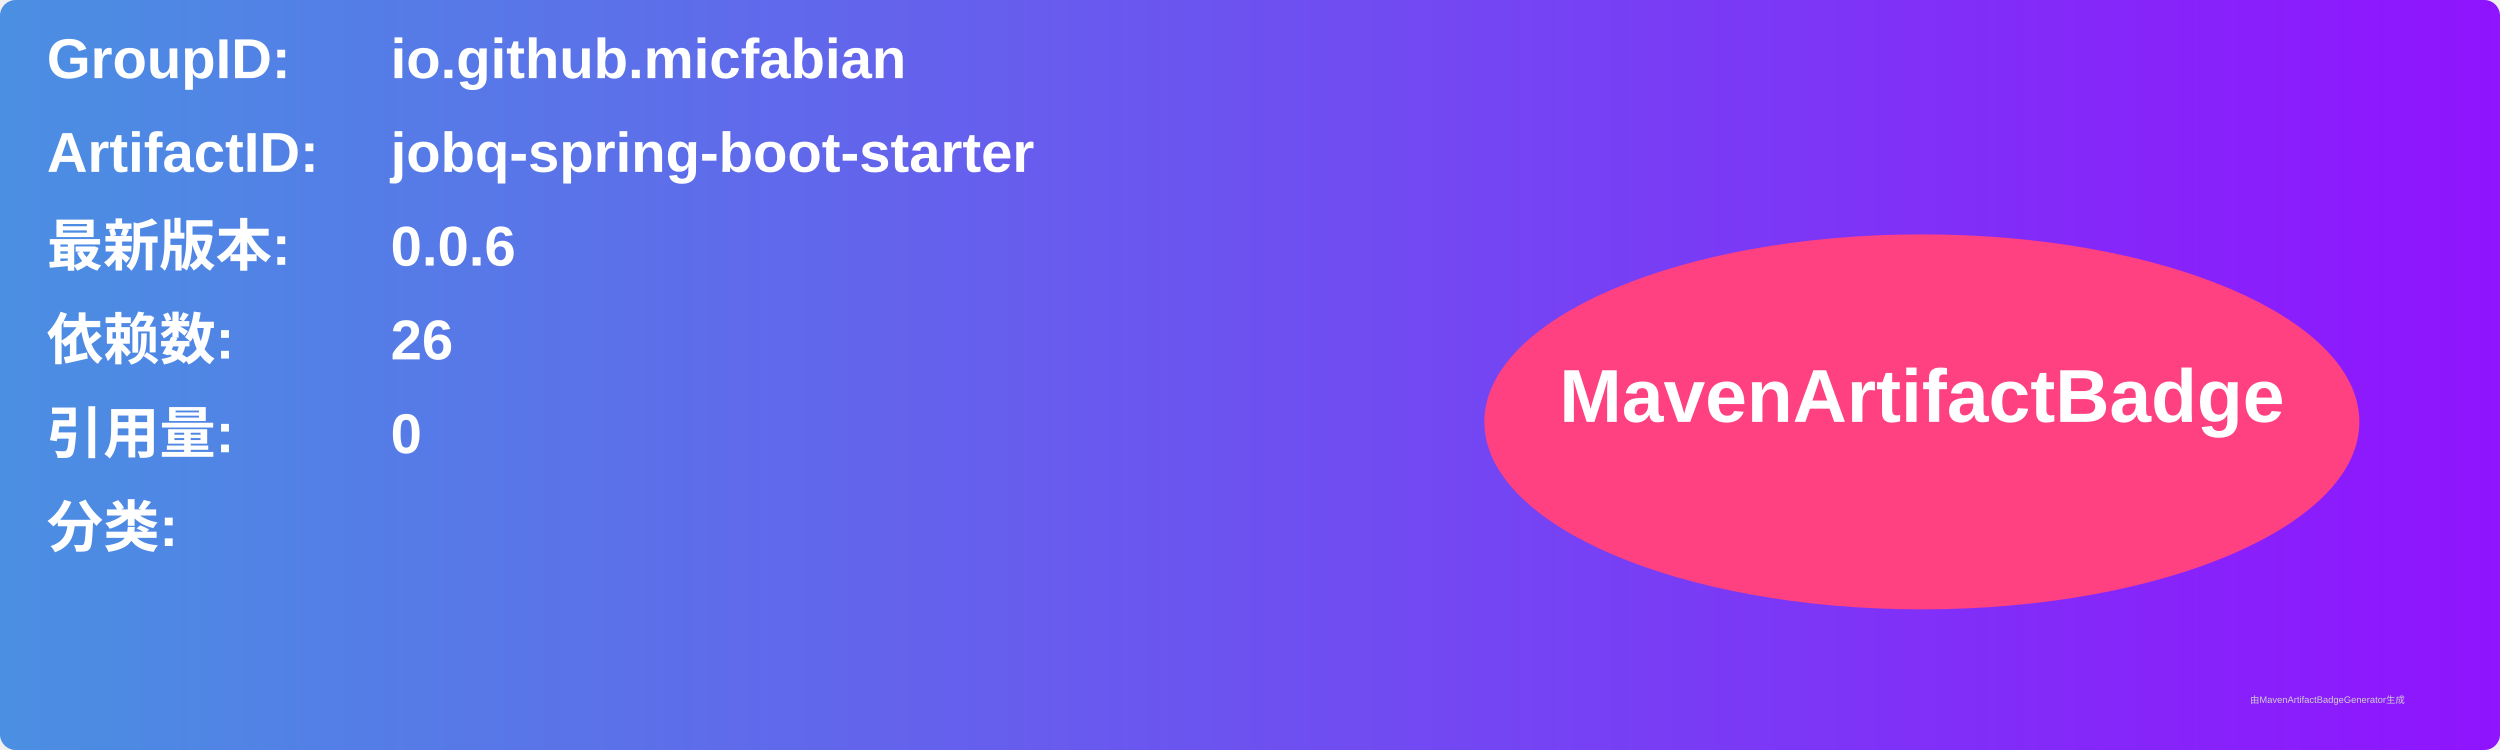
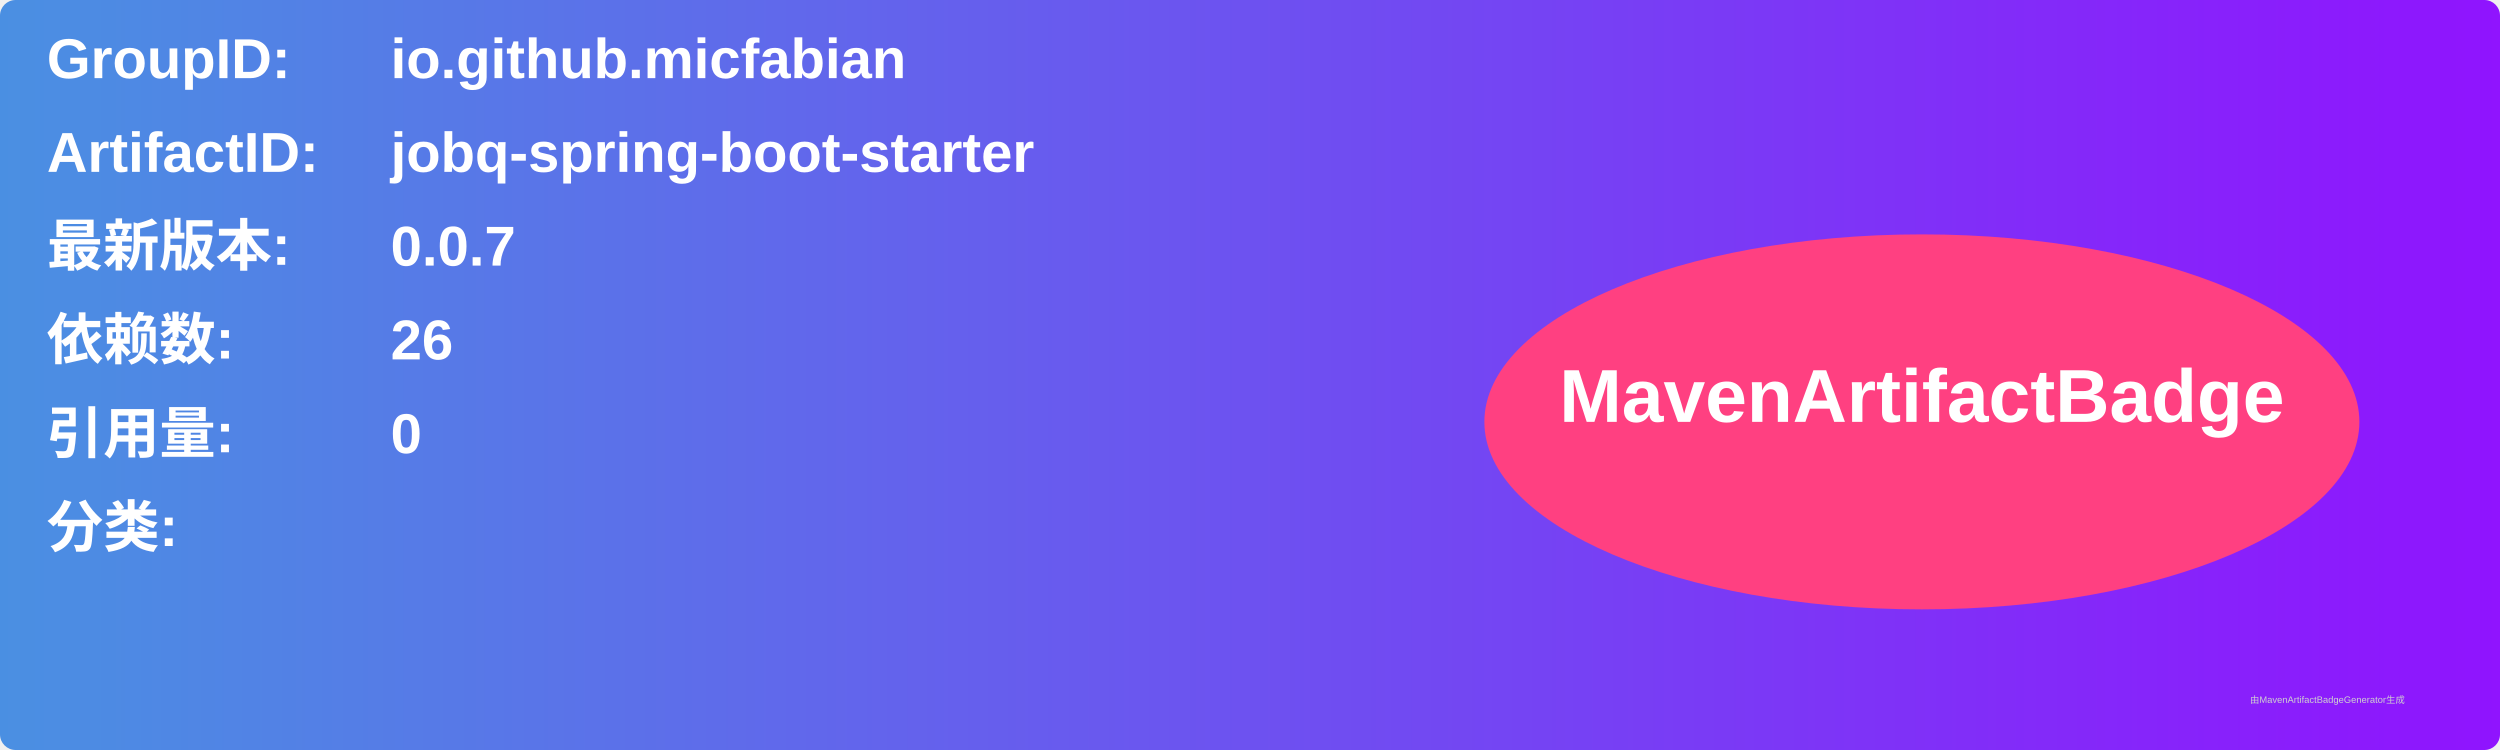
<svg xmlns="http://www.w3.org/2000/svg" width="800" height="240" viewBox="0 0 800 240">
  <linearGradient id="grad" x1="0%" y1="0%" x2="100%" y2="0%">
    <stop offset="0%" stop-color="#4a90e2" />
    <stop offset="100%" stop-color="#9013fe" />
  </linearGradient>
  <rect width="100%" height="100%" rx="5" ry="5" fill="url(#grad)" />
  <g transform="translate(15, 15)">
    <text x="0" y="10" font-family="Arial" font-size="18" fill="white" font-weight="bold" width="260">GroupID:</text>
    <text x="110" y="10" font-family="Arial" font-size="18" fill="white" font-weight="bold" width="460">io.github.micfabian</text>
    <text x="0" y="40" font-family="Arial" font-size="18" fill="white" font-weight="bold" width="260">ArtifactID:</text>
    <text x="110" y="40" font-family="Arial" font-size="18" fill="white" font-weight="bold" width="460">jobq-spring-boot-starter</text>
    <text x="0" y="70" font-family="Arial" font-size="18" fill="white" font-weight="bold">最新版本:</text>
    <text x="110" y="70" font-family="Arial" font-size="18" fill="white" font-weight="bold">
-       <tspan font-weight="bold">0.0.6</tspan>
+       <tspan font-weight="bold">0.0.7</tspan>
    </text>
    <text x="0" y="100" font-family="Arial" font-size="18" fill="white" font-weight="bold">依赖数: </text>
    <text x="110" y="100" font-family="Arial" font-size="18" fill="white">
      <tspan font-weight="bold">26</tspan>
    </text>
    <text x="0" y="130" font-family="Arial" font-size="18" fill="white" font-weight="bold">引用量: </text>
    <text x="110" y="130" font-family="Arial" font-size="18" fill="white">
      <tspan font-weight="bold">0</tspan>
    </text>
    <text x="0" y="160" font-family="Arial" font-size="18" fill="white" font-weight="bold">分类:</text>
    <text x="10" y="190" font-family="Arial" font-size="10" fill="white">
      <tspan font-weight="bold" />
    </text>
    <ellipse cx="600" cy="120" rx="140" ry="60" fill="#ff4081" />
    <text x="600" y="120" text-anchor="middle" font-family="Arial" font-size="24" fill="white" font-weight="bold">MavenArtifactBadge</text>
  </g>
  <text x="720" y="225" font-family="Arial" font-size="3" fill="#d0d0d0">由MavenArtifactBadgeGenerator生成</text>
</svg>
